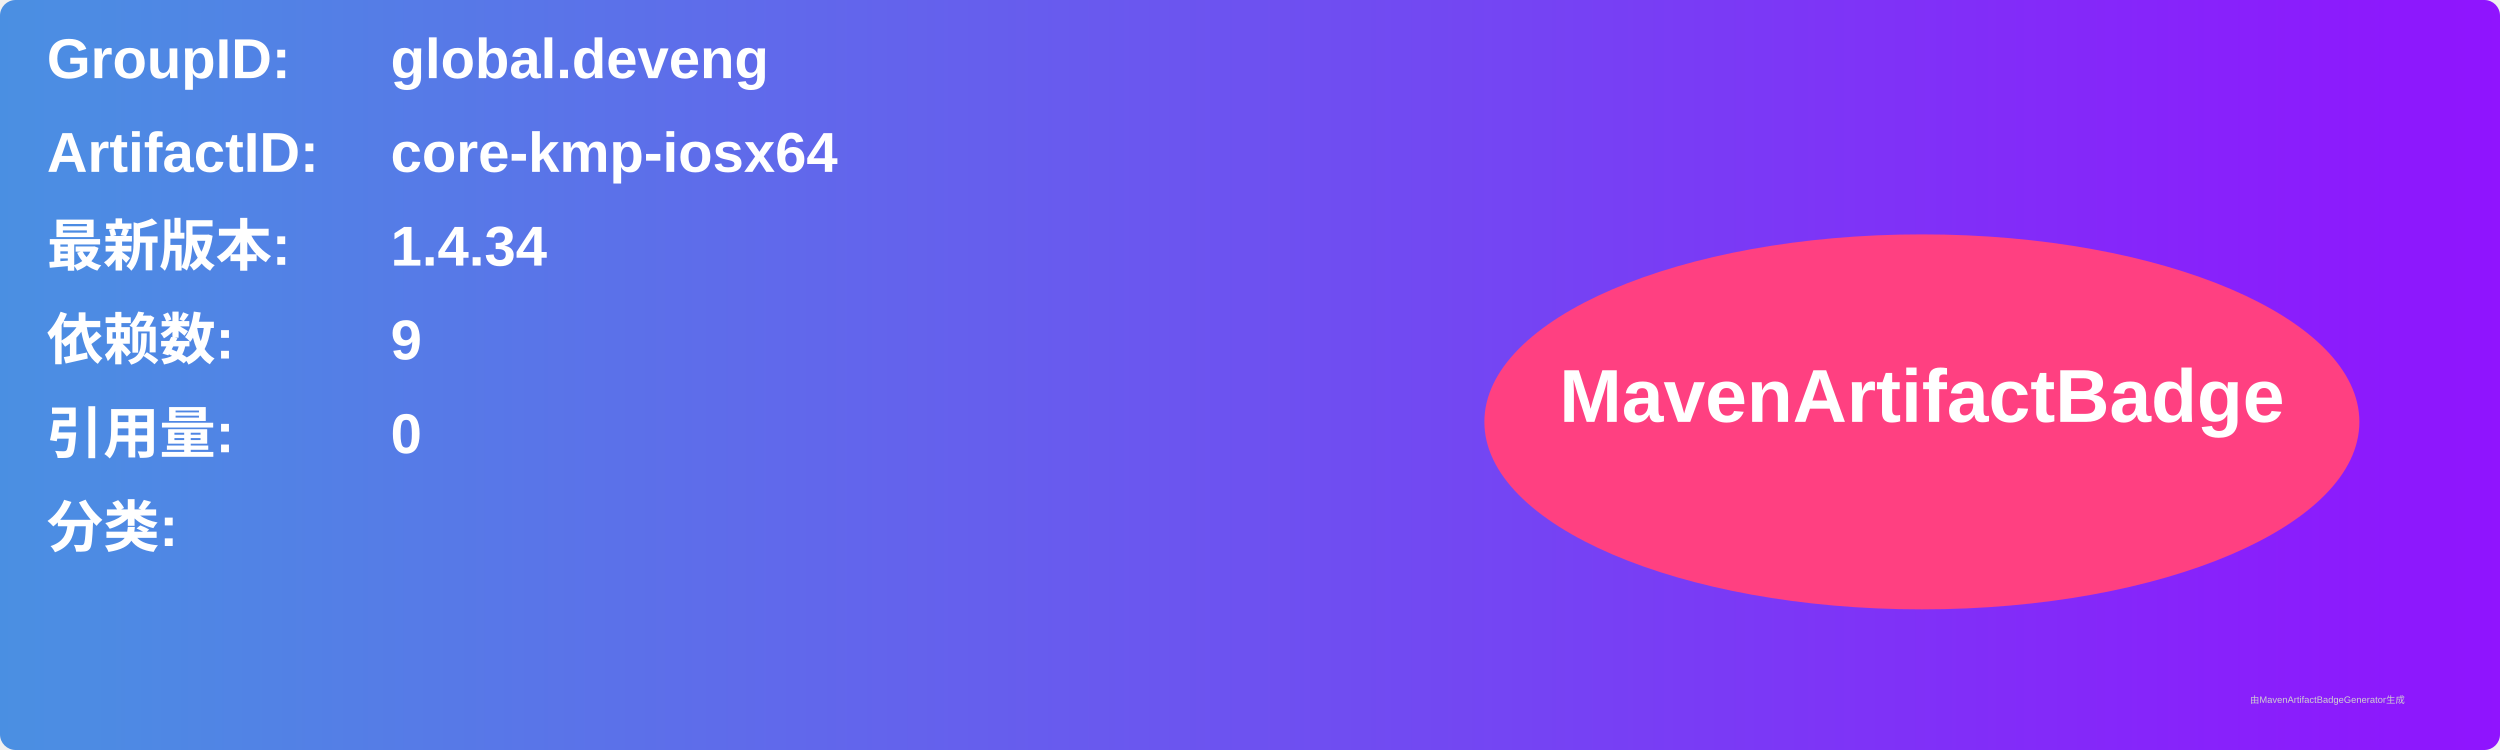
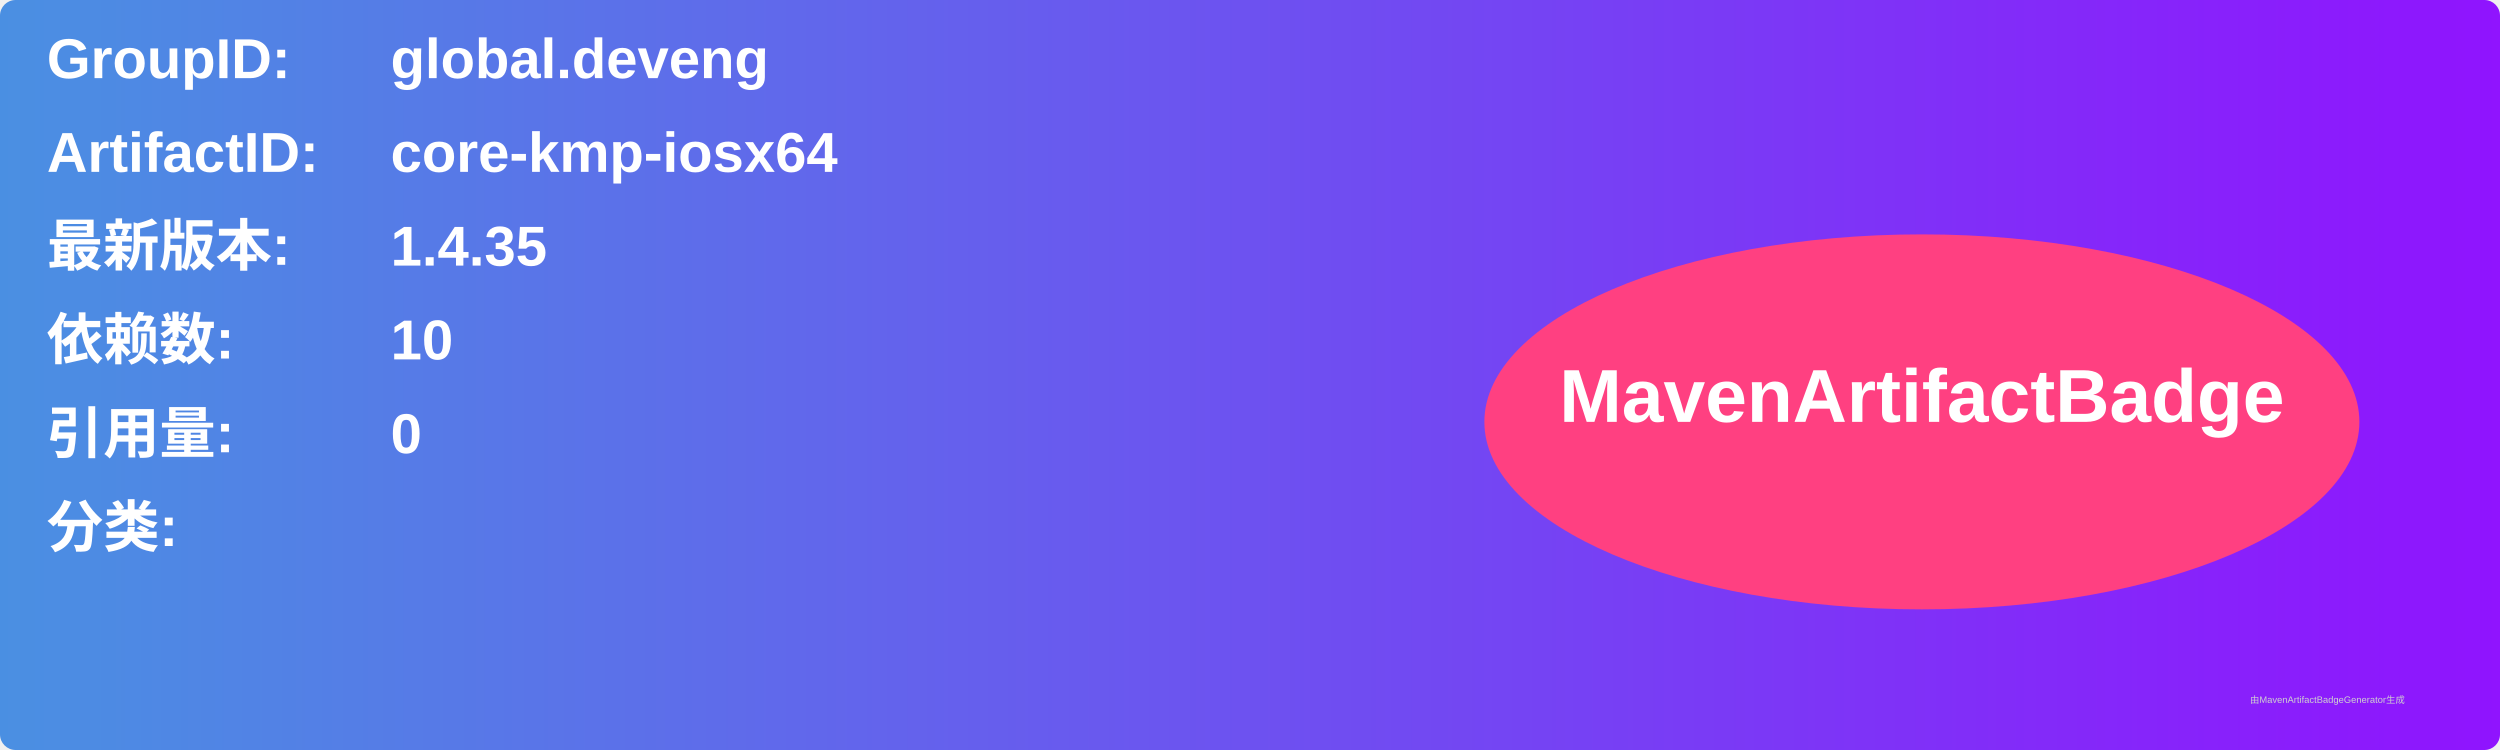
<svg xmlns="http://www.w3.org/2000/svg" width="800" height="240" viewBox="0 0 800 240">
  <linearGradient id="grad" x1="0%" y1="0%" x2="100%" y2="0%">
    <stop offset="0%" stop-color="#4a90e2" />
    <stop offset="100%" stop-color="#9013fe" />
  </linearGradient>
  <rect width="100%" height="100%" rx="5" ry="5" fill="url(#grad)" />
  <g transform="translate(15, 15)">
    <text x="0" y="10" font-family="Arial" font-size="18" fill="white" font-weight="bold" width="260">GroupID:</text>
    <text x="110" y="10" font-family="Arial" font-size="18" fill="white" font-weight="bold" width="460">global.deveng</text>
    <text x="0" y="40" font-family="Arial" font-size="18" fill="white" font-weight="bold" width="260">ArtifactID:</text>
    <text x="110" y="40" font-family="Arial" font-size="18" fill="white" font-weight="bold" width="460">core-kmp-iosx64</text>
    <text x="0" y="70" font-family="Arial" font-size="18" fill="white" font-weight="bold">最新版本:</text>
    <text x="110" y="70" font-family="Arial" font-size="18" fill="white" font-weight="bold">
-       <tspan font-weight="bold">1.4.34</tspan>
+       <tspan font-weight="bold">1.4.35</tspan>
    </text>
    <text x="0" y="100" font-family="Arial" font-size="18" fill="white" font-weight="bold">依赖数: </text>
    <text x="110" y="100" font-family="Arial" font-size="18" fill="white">
-       <tspan font-weight="bold">9</tspan>
+       <tspan font-weight="bold">10</tspan>
    </text>
    <text x="0" y="130" font-family="Arial" font-size="18" fill="white" font-weight="bold">引用量: </text>
    <text x="110" y="130" font-family="Arial" font-size="18" fill="white">
      <tspan font-weight="bold">0</tspan>
    </text>
    <text x="0" y="160" font-family="Arial" font-size="18" fill="white" font-weight="bold">分类:</text>
    <text x="10" y="190" font-family="Arial" font-size="10" fill="white">
      <tspan font-weight="bold" />
    </text>
    <ellipse cx="600" cy="120" rx="140" ry="60" fill="#ff4081" />
    <text x="600" y="120" text-anchor="middle" font-family="Arial" font-size="24" fill="white" font-weight="bold">MavenArtifactBadge</text>
  </g>
  <text x="720" y="225" font-family="Arial" font-size="3" fill="#d0d0d0">由MavenArtifactBadgeGenerator生成</text>
</svg>
